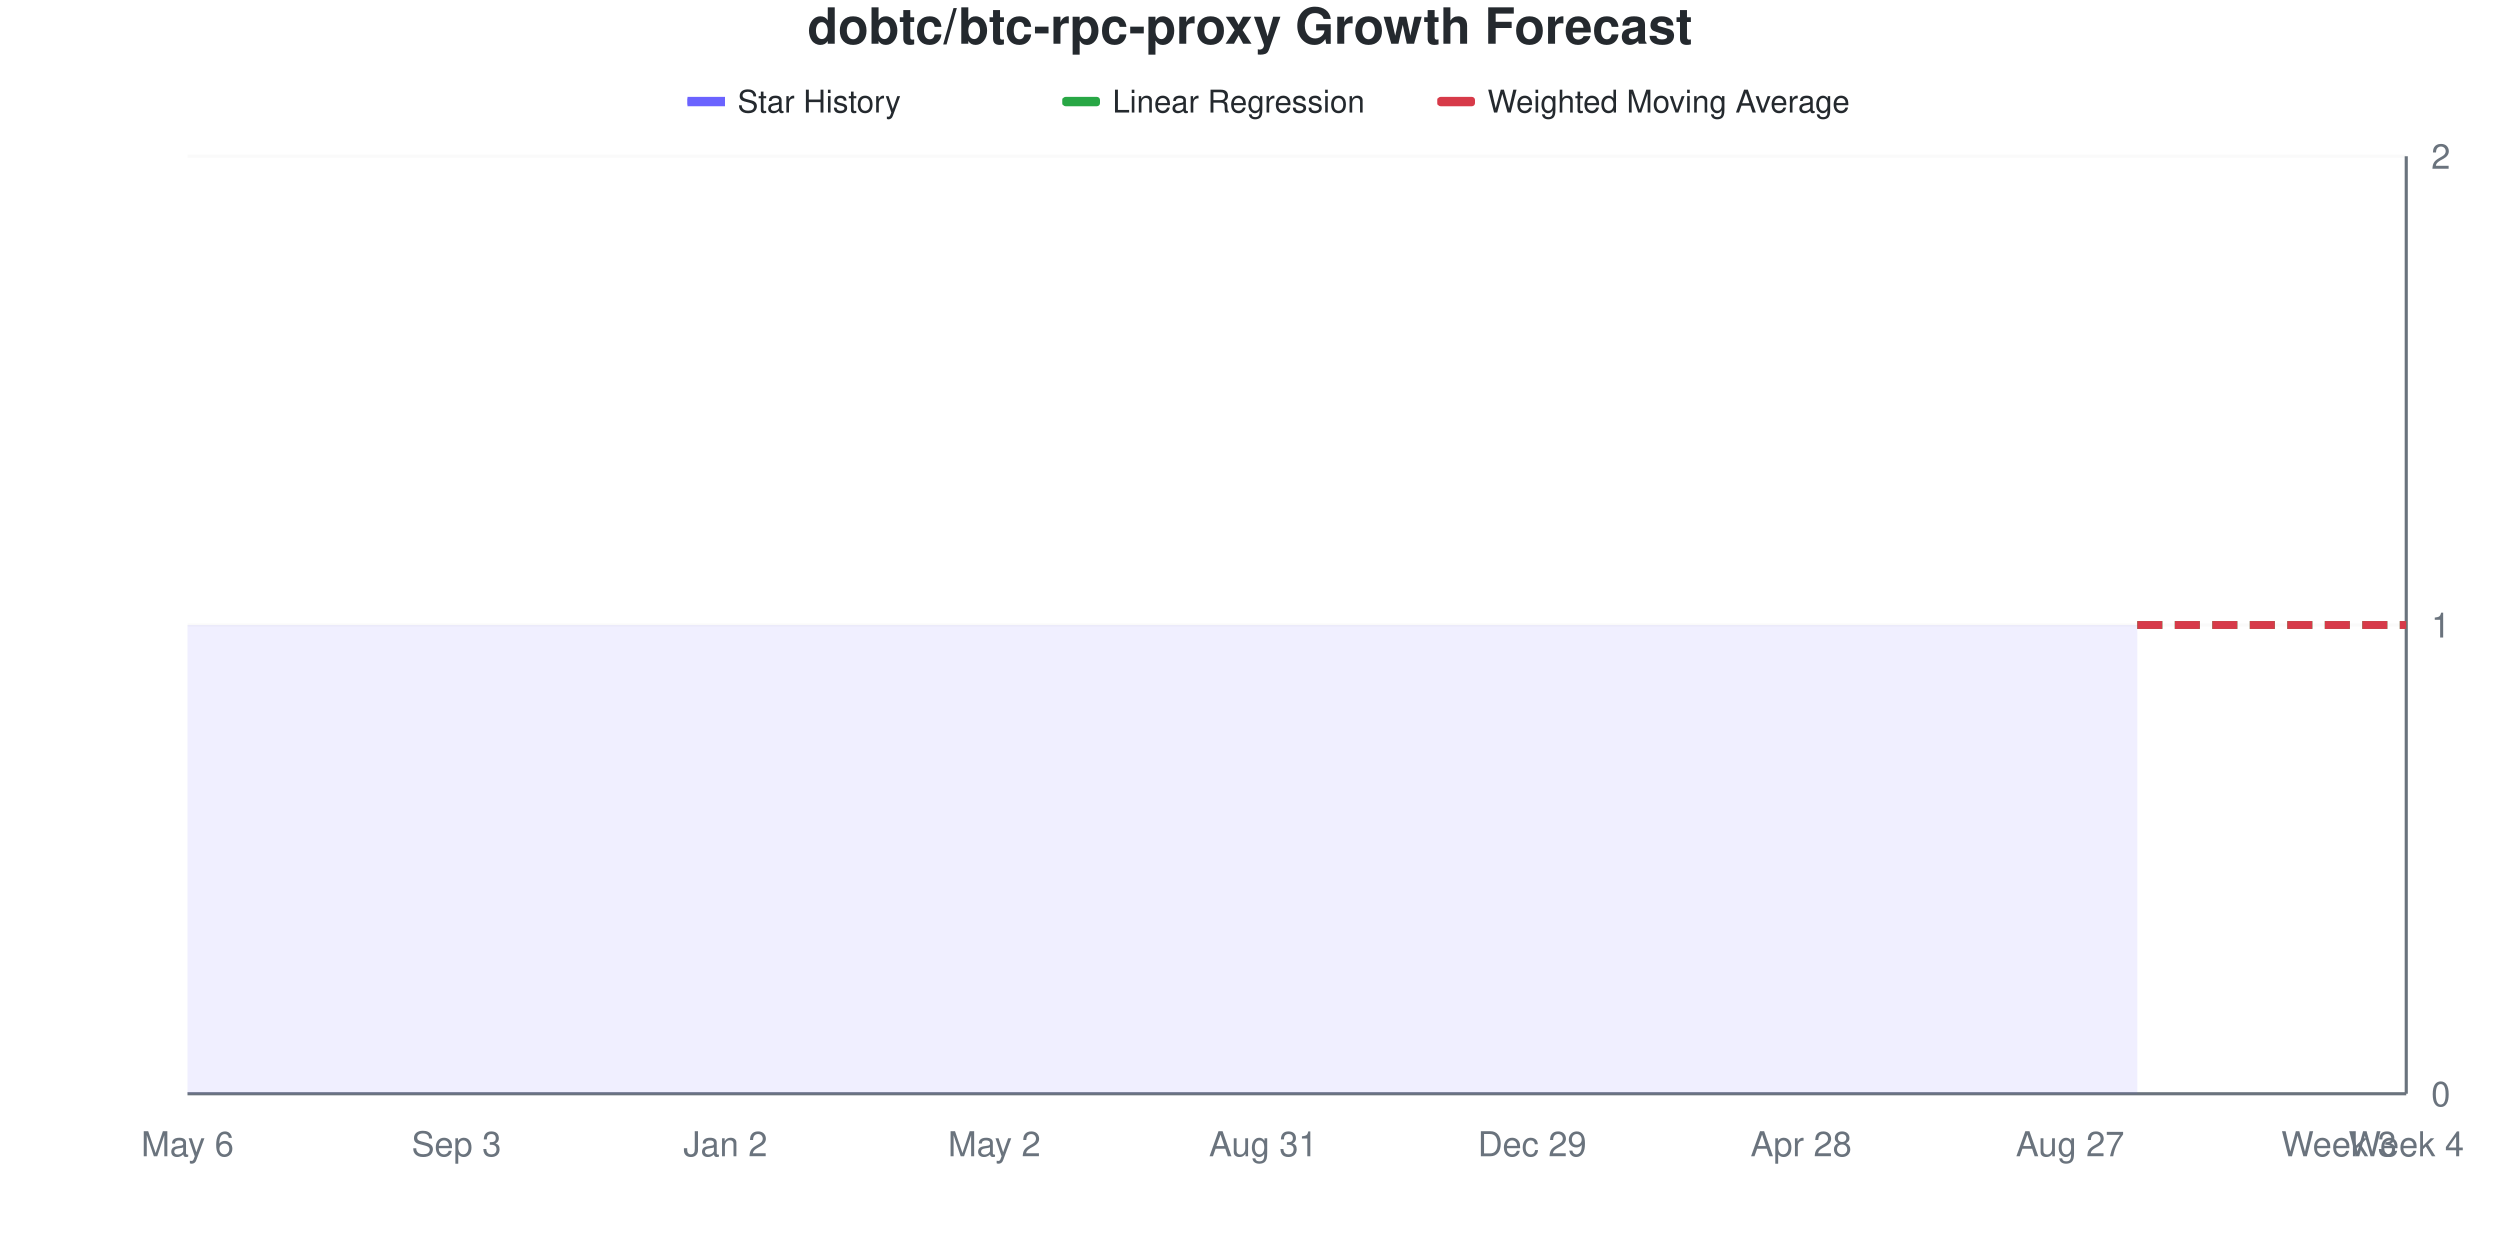
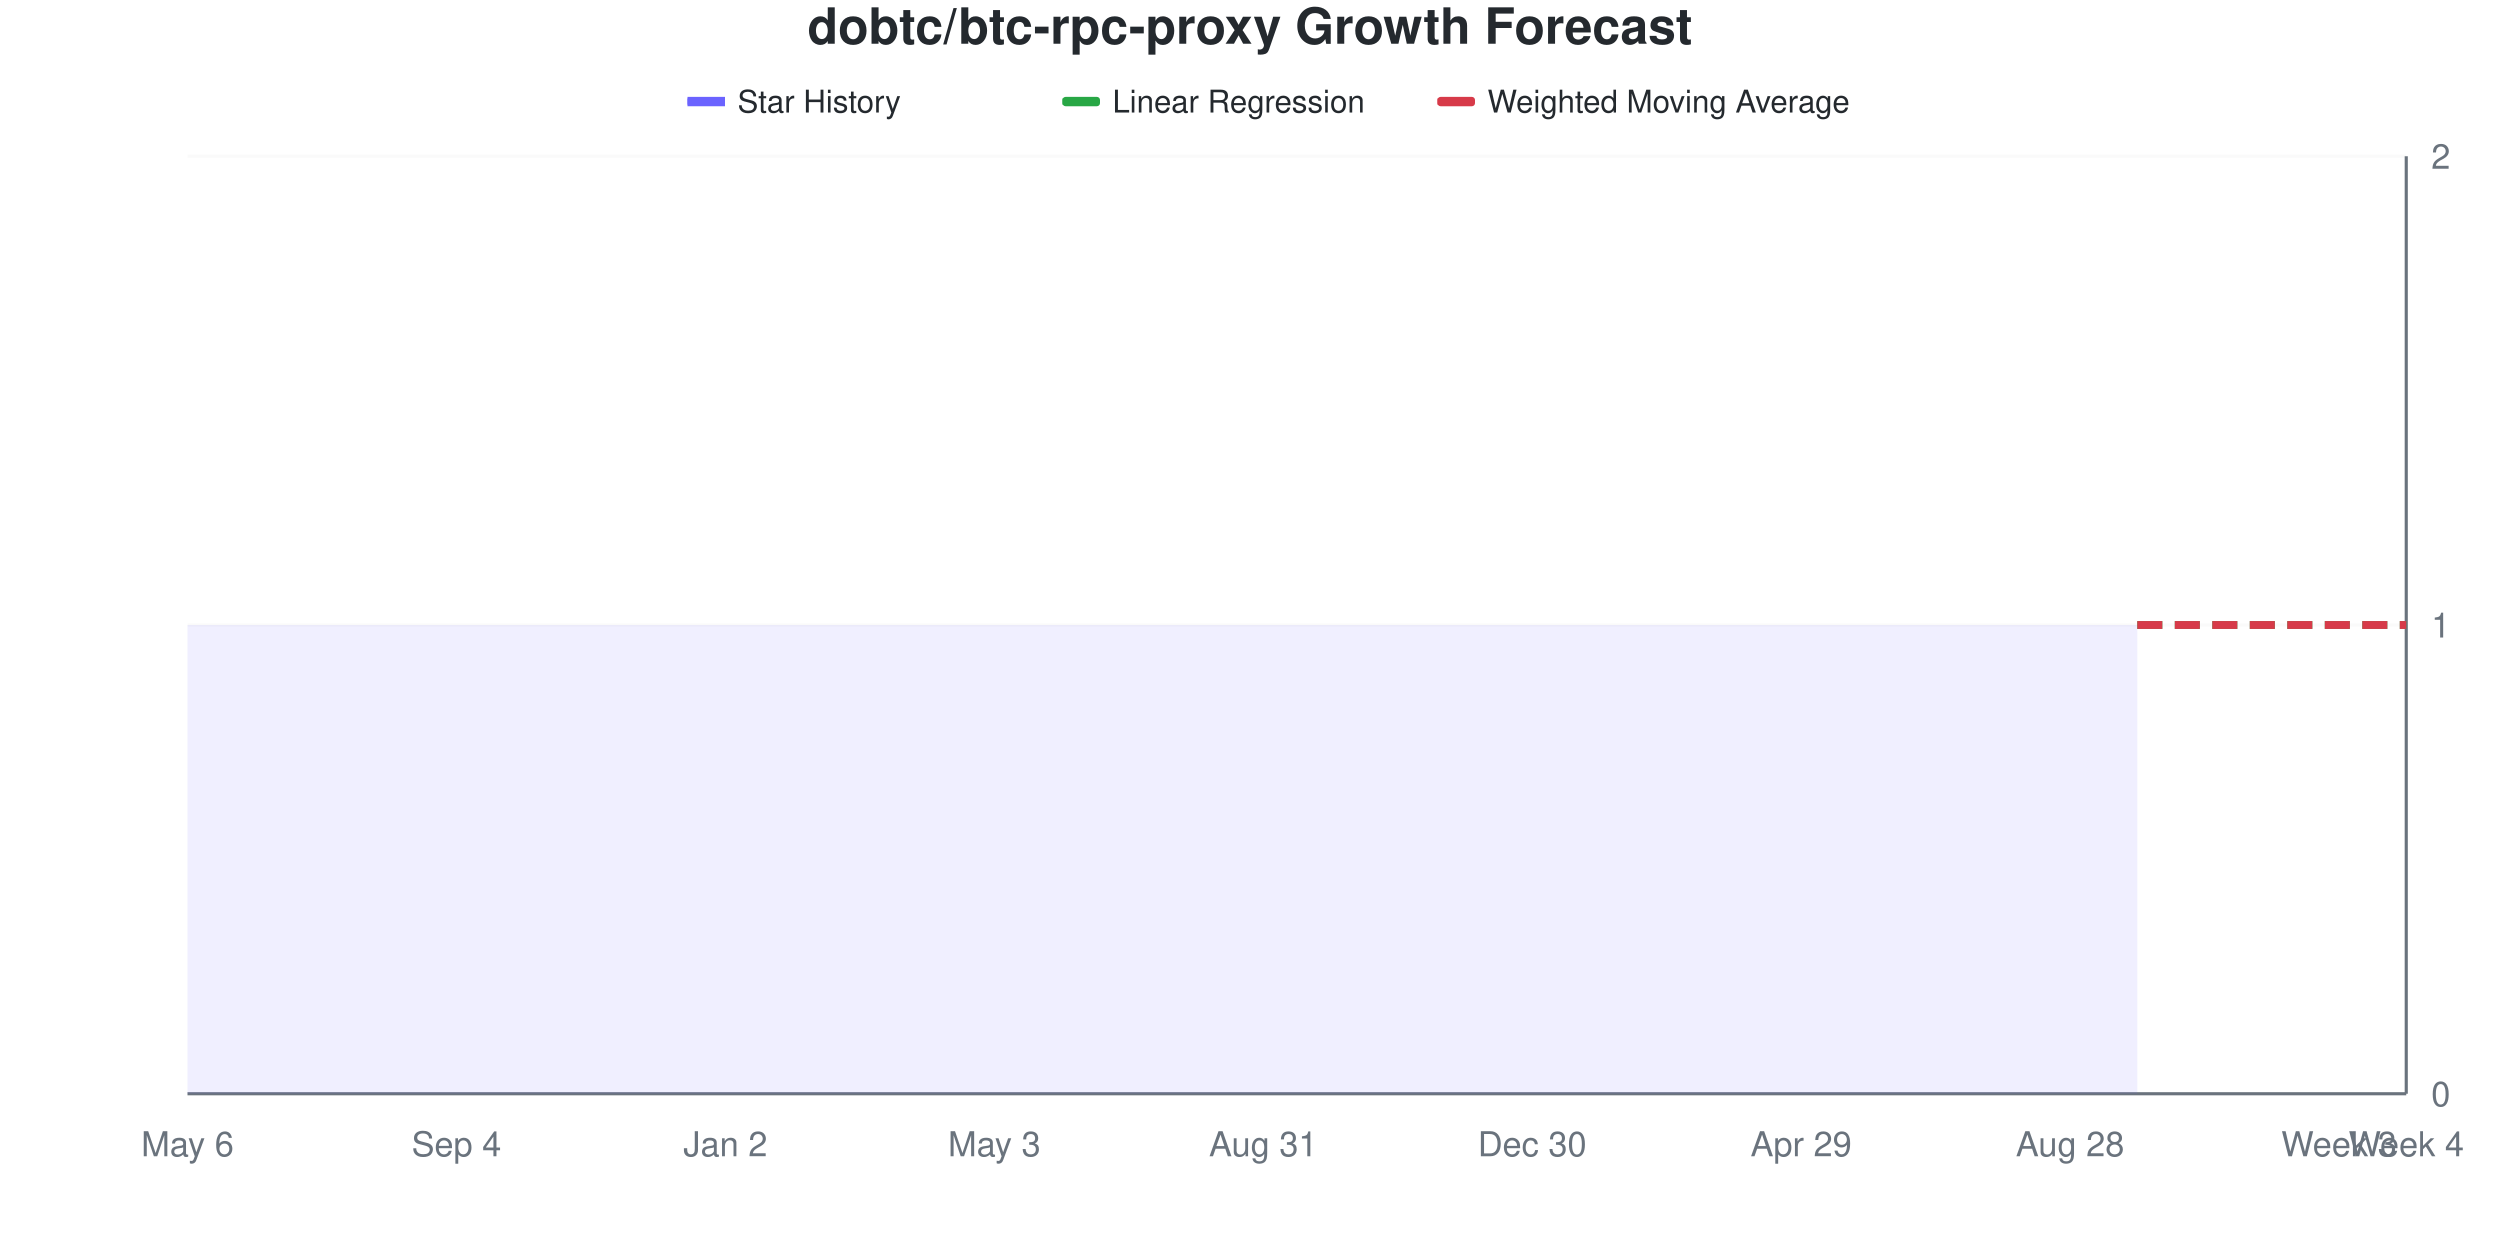
<svg xmlns="http://www.w3.org/2000/svg" viewBox="0 0 800 400" width="800" height="400">
  <style>
    @keyframes drawLine {
      to { stroke-dashoffset: 0; }
    }
    @keyframes fadeInPoint {
      from { opacity: 0; }
      to { opacity: 1; }
    }
    .data-line-0 {
      stroke-dasharray: 1161;
      stroke-dashoffset: 1161;
      animation: drawLine 2s ease-out forwards;
    }
    .data-point {
      opacity: 0;
      animation: fadeInPoint 0.5s ease-out forwards;
    }
    .chart-bg { fill: #fff; }
    .chart-text { fill: #24292e; }
    .chart-muted { fill: #6a737d; }
    .chart-grid { stroke: #eee; }
    .chart-axis { stroke: #6a737d; }
    @media (prefers-color-scheme: dark) {
      .chart-bg { fill: #0d1117; }
      .chart-text { fill: #e6edf3; }
      .chart-muted { fill: #8b949e; }
      .chart-grid { stroke: #21262d; }
      .chart-axis { stroke: #8b949e; }
    }
  </style>
  <rect width="800" height="400" class="chart-bg" />
  <text x="400" y="14" text-anchor="middle" class="chart-text" font-size="16" font-weight="bold" font-family="-apple-system, BlinkMacSystemFont, 'Segoe UI', Helvetica, Arial, sans-serif">dobtc/btc-rpc-proxy Growth Forecast</text>
  <g class="legend">
    <rect x="220" y="31" width="12" height="3" fill="#6b63ff" />
    <line x1="220" y1="32.5" x2="232" y2="32.5" stroke="#6b63ff" stroke-width="2" />
    <text x="236" y="36" class="chart-text" font-size="10" font-family="-apple-system, BlinkMacSystemFont, 'Segoe UI', Helvetica, Arial, sans-serif">Star History</text>
    <rect x="340" y="31" width="12" height="3" fill="#28a745" rx="1" />
    <line x1="340" y1="32.5" x2="352" y2="32.5" stroke="#28a745" stroke-width="2" stroke-dasharray="4,2" />
    <text x="356" y="36" class="chart-text" font-size="10" font-family="-apple-system, BlinkMacSystemFont, 'Segoe UI', Helvetica, Arial, sans-serif">Linear Regression</text>
    <rect x="460" y="31" width="12" height="3" fill="#d73a49" rx="1" />
    <line x1="460" y1="32.5" x2="472" y2="32.5" stroke="#d73a49" stroke-width="2" stroke-dasharray="4,2" />
    <text x="476" y="36" class="chart-text" font-size="10" font-family="-apple-system, BlinkMacSystemFont, 'Segoe UI', Helvetica, Arial, sans-serif">Weighted Moving Average</text>
  </g>
  <g class="grid">
    <line x1="60" y1="350" x2="770" y2="350" class="chart-grid" stroke-opacity="0.3" />
    <text x="778" y="354" text-anchor="start" class="chart-muted" font-size="11" font-family="-apple-system, BlinkMacSystemFont, 'Segoe UI', Helvetica, Arial, sans-serif">0</text>
    <line x1="60" y1="200" x2="770" y2="200" class="chart-grid" stroke-opacity="0.3" />
    <text x="778" y="204" text-anchor="start" class="chart-muted" font-size="11" font-family="-apple-system, BlinkMacSystemFont, 'Segoe UI', Helvetica, Arial, sans-serif">1</text>
    <line x1="60" y1="50" x2="770" y2="50" class="chart-grid" stroke-opacity="0.3" />
    <text x="778" y="54" text-anchor="start" class="chart-muted" font-size="11" font-family="-apple-system, BlinkMacSystemFont, 'Segoe UI', Helvetica, Arial, sans-serif">2</text>
  </g>
  <g class="milestones">
    
  </g>
  <g class="x-axis">
    <text x="60" y="370" text-anchor="middle" class="chart-muted" font-size="11" font-family="-apple-system, BlinkMacSystemFont, 'Segoe UI', Helvetica, Arial, sans-serif">May 6</text>
-     <text x="146.061" y="370" text-anchor="middle" class="chart-muted" font-size="11" font-family="-apple-system, BlinkMacSystemFont, 'Segoe UI', Helvetica, Arial, sans-serif">Sep 3</text>
+     <text x="146.061" y="370" text-anchor="middle" class="chart-muted" font-size="11" font-family="-apple-system, BlinkMacSystemFont, 'Segoe UI', Helvetica, Arial, sans-serif">Sep 4</text>
    <text x="232.121" y="370" text-anchor="middle" class="chart-muted" font-size="11" font-family="-apple-system, BlinkMacSystemFont, 'Segoe UI', Helvetica, Arial, sans-serif">Jan 2</text>
-     <text x="318.182" y="370" text-anchor="middle" class="chart-muted" font-size="11" font-family="-apple-system, BlinkMacSystemFont, 'Segoe UI', Helvetica, Arial, sans-serif">May 2</text>
+     <text x="318.182" y="370" text-anchor="middle" class="chart-muted" font-size="11" font-family="-apple-system, BlinkMacSystemFont, 'Segoe UI', Helvetica, Arial, sans-serif">May 3</text>
    <text x="404.242" y="370" text-anchor="middle" class="chart-muted" font-size="11" font-family="-apple-system, BlinkMacSystemFont, 'Segoe UI', Helvetica, Arial, sans-serif">Aug 31</text>
-     <text x="490.303" y="370" text-anchor="middle" class="chart-muted" font-size="11" font-family="-apple-system, BlinkMacSystemFont, 'Segoe UI', Helvetica, Arial, sans-serif">Dec 29</text>
-     <text x="576.364" y="370" text-anchor="middle" class="chart-muted" font-size="11" font-family="-apple-system, BlinkMacSystemFont, 'Segoe UI', Helvetica, Arial, sans-serif">Apr 28</text>
-     <text x="662.424" y="370" text-anchor="middle" class="chart-muted" font-size="11" font-family="-apple-system, BlinkMacSystemFont, 'Segoe UI', Helvetica, Arial, sans-serif">Aug 27</text>
+     <text x="490.303" y="370" text-anchor="middle" class="chart-muted" font-size="11" font-family="-apple-system, BlinkMacSystemFont, 'Segoe UI', Helvetica, Arial, sans-serif">Dec 30</text>
+     <text x="576.364" y="370" text-anchor="middle" class="chart-muted" font-size="11" font-family="-apple-system, BlinkMacSystemFont, 'Segoe UI', Helvetica, Arial, sans-serif">Apr 29</text>
+     <text x="662.424" y="370" text-anchor="middle" class="chart-muted" font-size="11" font-family="-apple-system, BlinkMacSystemFont, 'Segoe UI', Helvetica, Arial, sans-serif">Aug 28</text>
    <text x="748.485" y="370" text-anchor="middle" class="chart-muted" font-size="11" font-family="-apple-system, BlinkMacSystemFont, 'Segoe UI', Helvetica, Arial, sans-serif">Week 3</text>
    <text x="770" y="370" text-anchor="middle" class="chart-muted" font-size="11" font-family="-apple-system, BlinkMacSystemFont, 'Segoe UI', Helvetica, Arial, sans-serif">Week 4</text>
  </g>
  <line x1="770" y1="50" x2="770" y2="350" class="chart-axis" stroke-width="1" />
  <line x1="60" y1="350" x2="770" y2="350" class="chart-axis" stroke-width="1" />
  <path d="M60,350 L60,200 C67.172,200 74.343,200 81.515,200 C88.687,200 95.859,200 103.03,200 C110.202,200 117.374,200 124.545,200 C131.717,200 138.889,200 146.061,200 C153.232,200 160.404,200 167.576,200 C174.747,200 181.919,200 189.091,200 C196.263,200 203.434,200 210.606,200 C217.778,200 224.949,200 232.121,200 C239.293,200 246.465,200 253.636,200 C260.808,200 267.98,200 275.152,200 C282.323,200 289.495,200 296.667,200 C303.838,200 311.01,200 318.182,200 C325.354,200 332.525,200 339.697,200 C346.869,200 354.04,200 361.212,200 C368.384,200 375.556,200 382.727,200 C389.899,200 397.071,200 404.242,200 C411.414,200 418.586,200 425.758,200 C432.929,200 440.101,200 447.273,200 C454.444,200 461.616,200 468.788,200 C475.96,200 483.131,200 490.303,200 C497.475,200 504.646,200 511.818,200 C518.99,200 526.162,200 533.333,200 C540.505,200 547.677,200 554.848,200 C562.02,200 569.192,200 576.364,200 C583.535,200 590.707,200 597.879,200 C605.051,200 612.222,200 619.394,200 C626.566,200 633.737,200 640.909,200 C648.081,200 655.253,200 662.424,200 C669.596,200 676.768,200 683.939,200 L683.939,350 L60,350 Z" fill="#6b63ff" fill-opacity="0.1" />
  <path d="M60,350 L60,200 C67.172,200 74.343,200 81.515,200 C88.687,200 95.859,200 103.03,200 C110.202,200 117.374,200 124.545,200 C131.717,200 138.889,200 146.061,200 C153.232,200 160.404,200 167.576,200 C174.747,200 181.919,200 189.091,200 C196.263,200 203.434,200 210.606,200 C217.778,200 224.949,200 232.121,200 C239.293,200 246.465,200 253.636,200 C260.808,200 267.98,200 275.152,200 C282.323,200 289.495,200 296.667,200 C303.838,200 311.01,200 318.182,200 C325.354,200 332.525,200 339.697,200 C346.869,200 354.04,200 361.212,200 C368.384,200 375.556,200 382.727,200 C389.899,200 397.071,200 404.242,200 C411.414,200 418.586,200 425.758,200 C432.929,200 440.101,200 447.273,200 C454.444,200 461.616,200 468.788,200 C475.96,200 483.131,200 490.303,200 C497.475,200 504.646,200 511.818,200 C518.99,200 526.162,200 533.333,200 C540.505,200 547.677,200 554.848,200 C562.02,200 569.192,200 576.364,200 C583.535,200 590.707,200 597.879,200 C605.051,200 612.222,200 619.394,200 C626.566,200 633.737,200 640.909,200 C648.081,200 655.253,200 662.424,200 C669.596,200 676.768,200 683.939,200" fill="none" stroke="#6b63ff" stroke-width="2.5" class="data-line-0" />
  <path d="M683.939,200 C691.111,200 698.283,200 705.455,200 C712.626,200 719.798,200 726.97,200 C734.141,200 741.313,200 748.485,200 C755.657,200 762.828,200 770,200" fill="none" stroke="#28a745" stroke-width="2.5" stroke-dasharray="8,4" />
  <path d="M683.939,200 C691.111,200 698.283,200 705.455,200 C712.626,200 719.798,200 726.97,200 C734.141,200 741.313,200 748.485,200 C755.657,200 762.828,200 770,200" fill="none" stroke="#d73a49" stroke-width="2.5" stroke-dasharray="8,4" />
  <g class="points">
    <circle cx="60" cy="200" r="4" fill="#6b63ff" class="data-point" style="animation-delay: 1.50s" />
    <circle cx="81.515" cy="200" r="4" fill="#6b63ff" class="data-point" style="animation-delay: 1.55s" />
    <circle cx="103.03" cy="200" r="4" fill="#6b63ff" class="data-point" style="animation-delay: 1.60s" />
    <circle cx="124.545" cy="200" r="4" fill="#6b63ff" class="data-point" style="animation-delay: 1.65s" />
    <circle cx="146.061" cy="200" r="4" fill="#6b63ff" class="data-point" style="animation-delay: 1.70s" />
    <circle cx="167.576" cy="200" r="4" fill="#6b63ff" class="data-point" style="animation-delay: 1.75s" />
    <circle cx="189.091" cy="200" r="4" fill="#6b63ff" class="data-point" style="animation-delay: 1.80s" />
    <circle cx="210.606" cy="200" r="4" fill="#6b63ff" class="data-point" style="animation-delay: 1.85s" />
    <circle cx="232.121" cy="200" r="4" fill="#6b63ff" class="data-point" style="animation-delay: 1.90s" />
    <circle cx="253.636" cy="200" r="4" fill="#6b63ff" class="data-point" style="animation-delay: 1.95s" />
    <circle cx="275.152" cy="200" r="4" fill="#6b63ff" class="data-point" style="animation-delay: 2.00s" />
    <circle cx="296.667" cy="200" r="4" fill="#6b63ff" class="data-point" style="animation-delay: 2.05s" />
    <circle cx="318.182" cy="200" r="4" fill="#6b63ff" class="data-point" style="animation-delay: 2.10s" />
    <circle cx="339.697" cy="200" r="4" fill="#6b63ff" class="data-point" style="animation-delay: 2.15s" />
    <circle cx="361.212" cy="200" r="4" fill="#6b63ff" class="data-point" style="animation-delay: 2.20s" />
    <circle cx="382.727" cy="200" r="4" fill="#6b63ff" class="data-point" style="animation-delay: 2.25s" />
    <circle cx="404.242" cy="200" r="4" fill="#6b63ff" class="data-point" style="animation-delay: 2.30s" />
    <circle cx="425.758" cy="200" r="4" fill="#6b63ff" class="data-point" style="animation-delay: 2.35s" />
    <circle cx="447.273" cy="200" r="4" fill="#6b63ff" class="data-point" style="animation-delay: 2.40s" />
    <circle cx="468.788" cy="200" r="4" fill="#6b63ff" class="data-point" style="animation-delay: 2.45s" />
    <circle cx="490.303" cy="200" r="4" fill="#6b63ff" class="data-point" style="animation-delay: 2.50s" />
    <circle cx="511.818" cy="200" r="4" fill="#6b63ff" class="data-point" style="animation-delay: 2.55s" />
    <circle cx="533.333" cy="200" r="4" fill="#6b63ff" class="data-point" style="animation-delay: 2.60s" />
    <circle cx="554.848" cy="200" r="4" fill="#6b63ff" class="data-point" style="animation-delay: 2.65s" />
    <circle cx="576.364" cy="200" r="4" fill="#6b63ff" class="data-point" style="animation-delay: 2.70s" />
    <circle cx="597.879" cy="200" r="4" fill="#6b63ff" class="data-point" style="animation-delay: 2.75s" />
    <circle cx="619.394" cy="200" r="4" fill="#6b63ff" class="data-point" style="animation-delay: 2.80s" />
    <circle cx="640.909" cy="200" r="4" fill="#6b63ff" class="data-point" style="animation-delay: 2.85s" />
    <circle cx="662.424" cy="200" r="4" fill="#6b63ff" class="data-point" style="animation-delay: 2.90s" />
    <circle cx="683.939" cy="200" r="4" fill="#6b63ff" class="data-point" style="animation-delay: 2.95s" />
  </g>
</svg>
